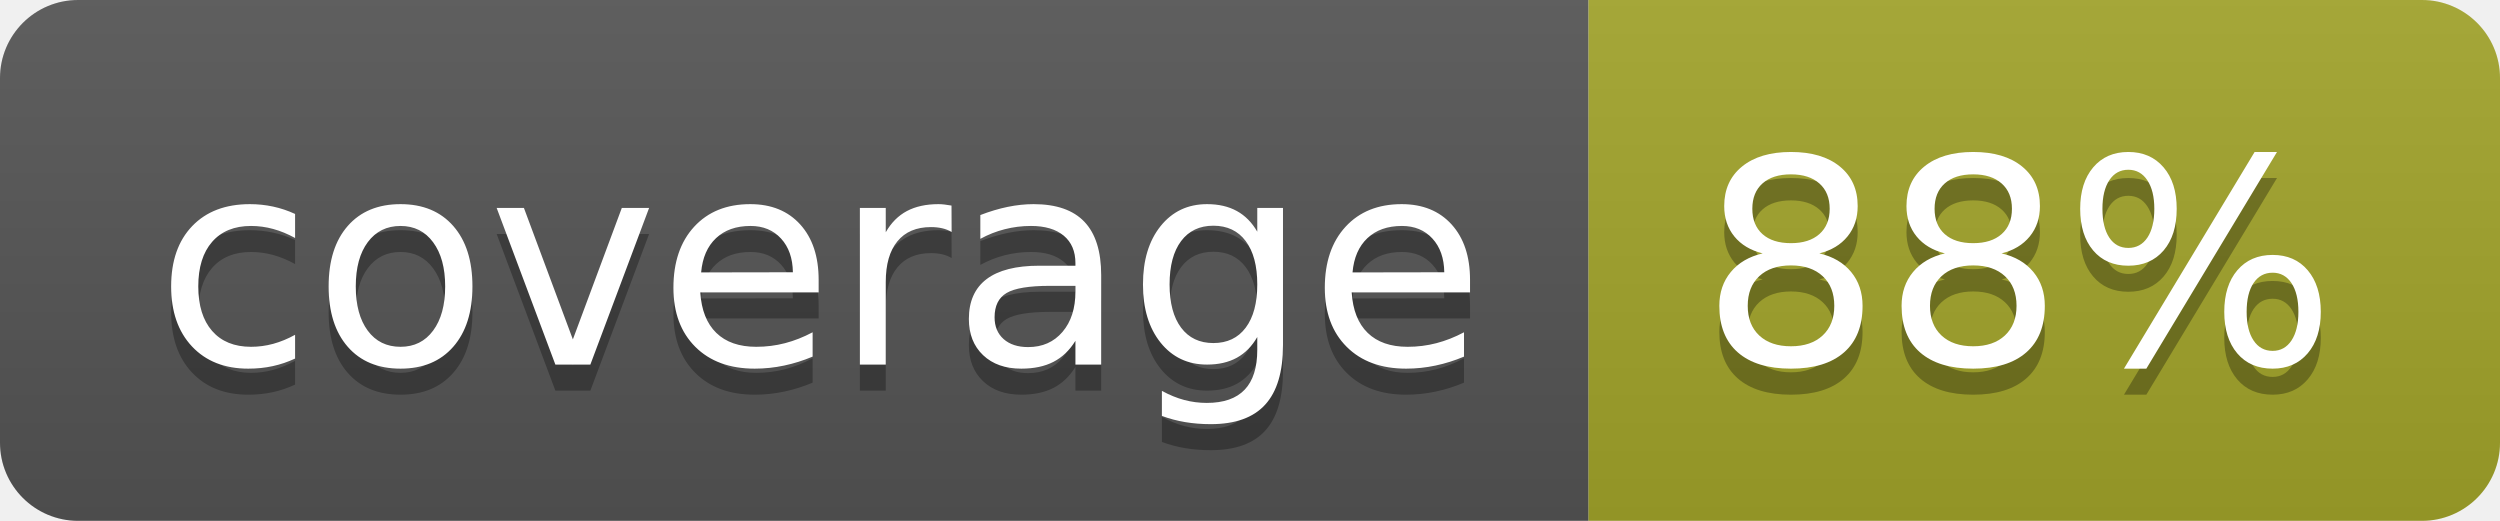
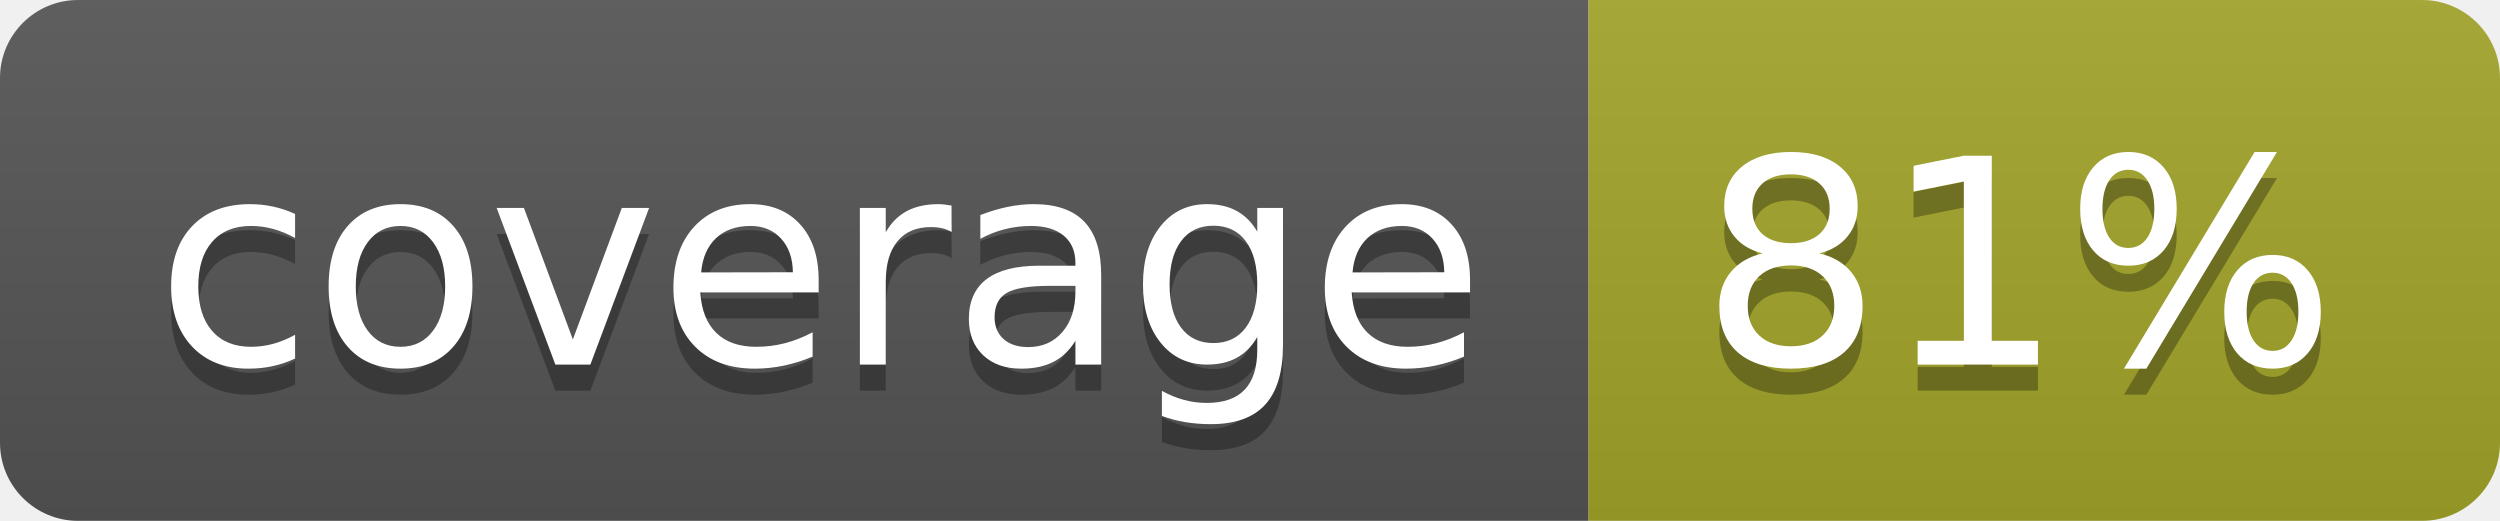
<svg xmlns="http://www.w3.org/2000/svg" width="96" height="20">
  <linearGradient id="b" x2="0" y2="100%">
    <stop offset="0" stop-color="#bbb" stop-opacity=".1" />
    <stop offset="1" stop-opacity=".1" />
  </linearGradient>
  <clipPath id="a">
    <rect width="96" height="20" rx="3" fill="#fff" />
  </clipPath>
  <g clip-path="url(#a)">
    <path fill="#555" d="M0 0h61v20H0z" />
    <path fill="#A3A52A" d="M61 0h35v20H61z" />
    <path fill="url(#b)" d="M0 0h96v20H0z" />
  </g>
  <g fill="#fff" text-anchor="middle" font-family="DejaVu Sans,Verdana,Geneva,sans-serif" font-size="110">
    <text x="315" y="150" fill="#010101" fill-opacity=".3" transform="scale(.1)" textLength="510">coverage</text>
    <text x="315" y="140" transform="scale(.1)" textLength="510">coverage</text>
-     <text x="775" y="150" fill="#010101" fill-opacity=".3" transform="scale(.1)" textLength="250">88%</text>
-     <text x="775" y="140" transform="scale(.1)" textLength="250">88%</text>
+     <text x="775" y="150" fill="#010101" fill-opacity=".3" transform="scale(.1)" textLength="250">81%</text>
+     <text x="775" y="140" transform="scale(.1)" textLength="250">81%</text>
  </g>
</svg>
